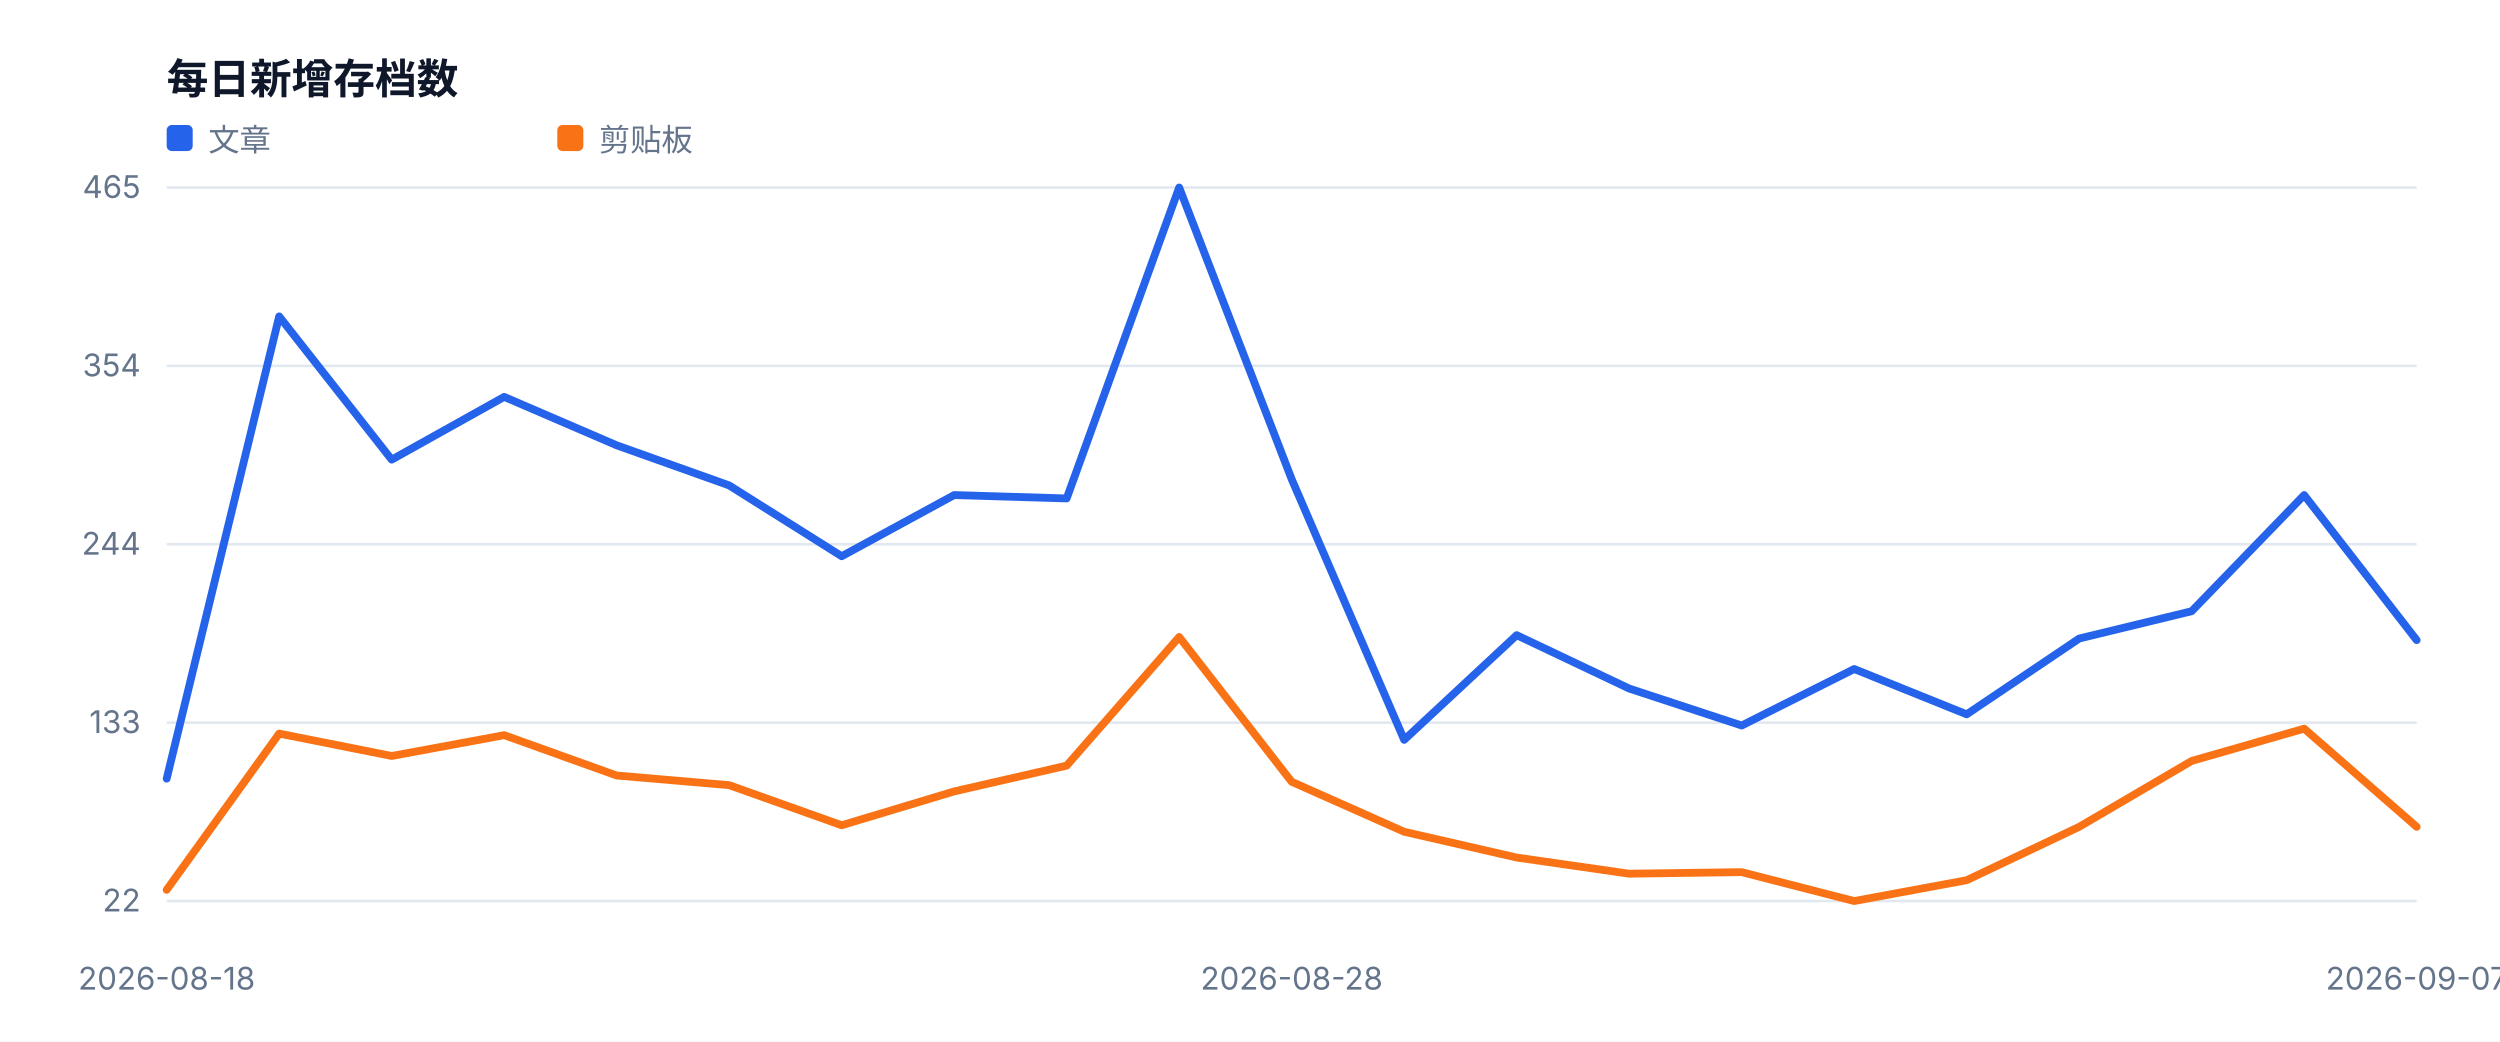
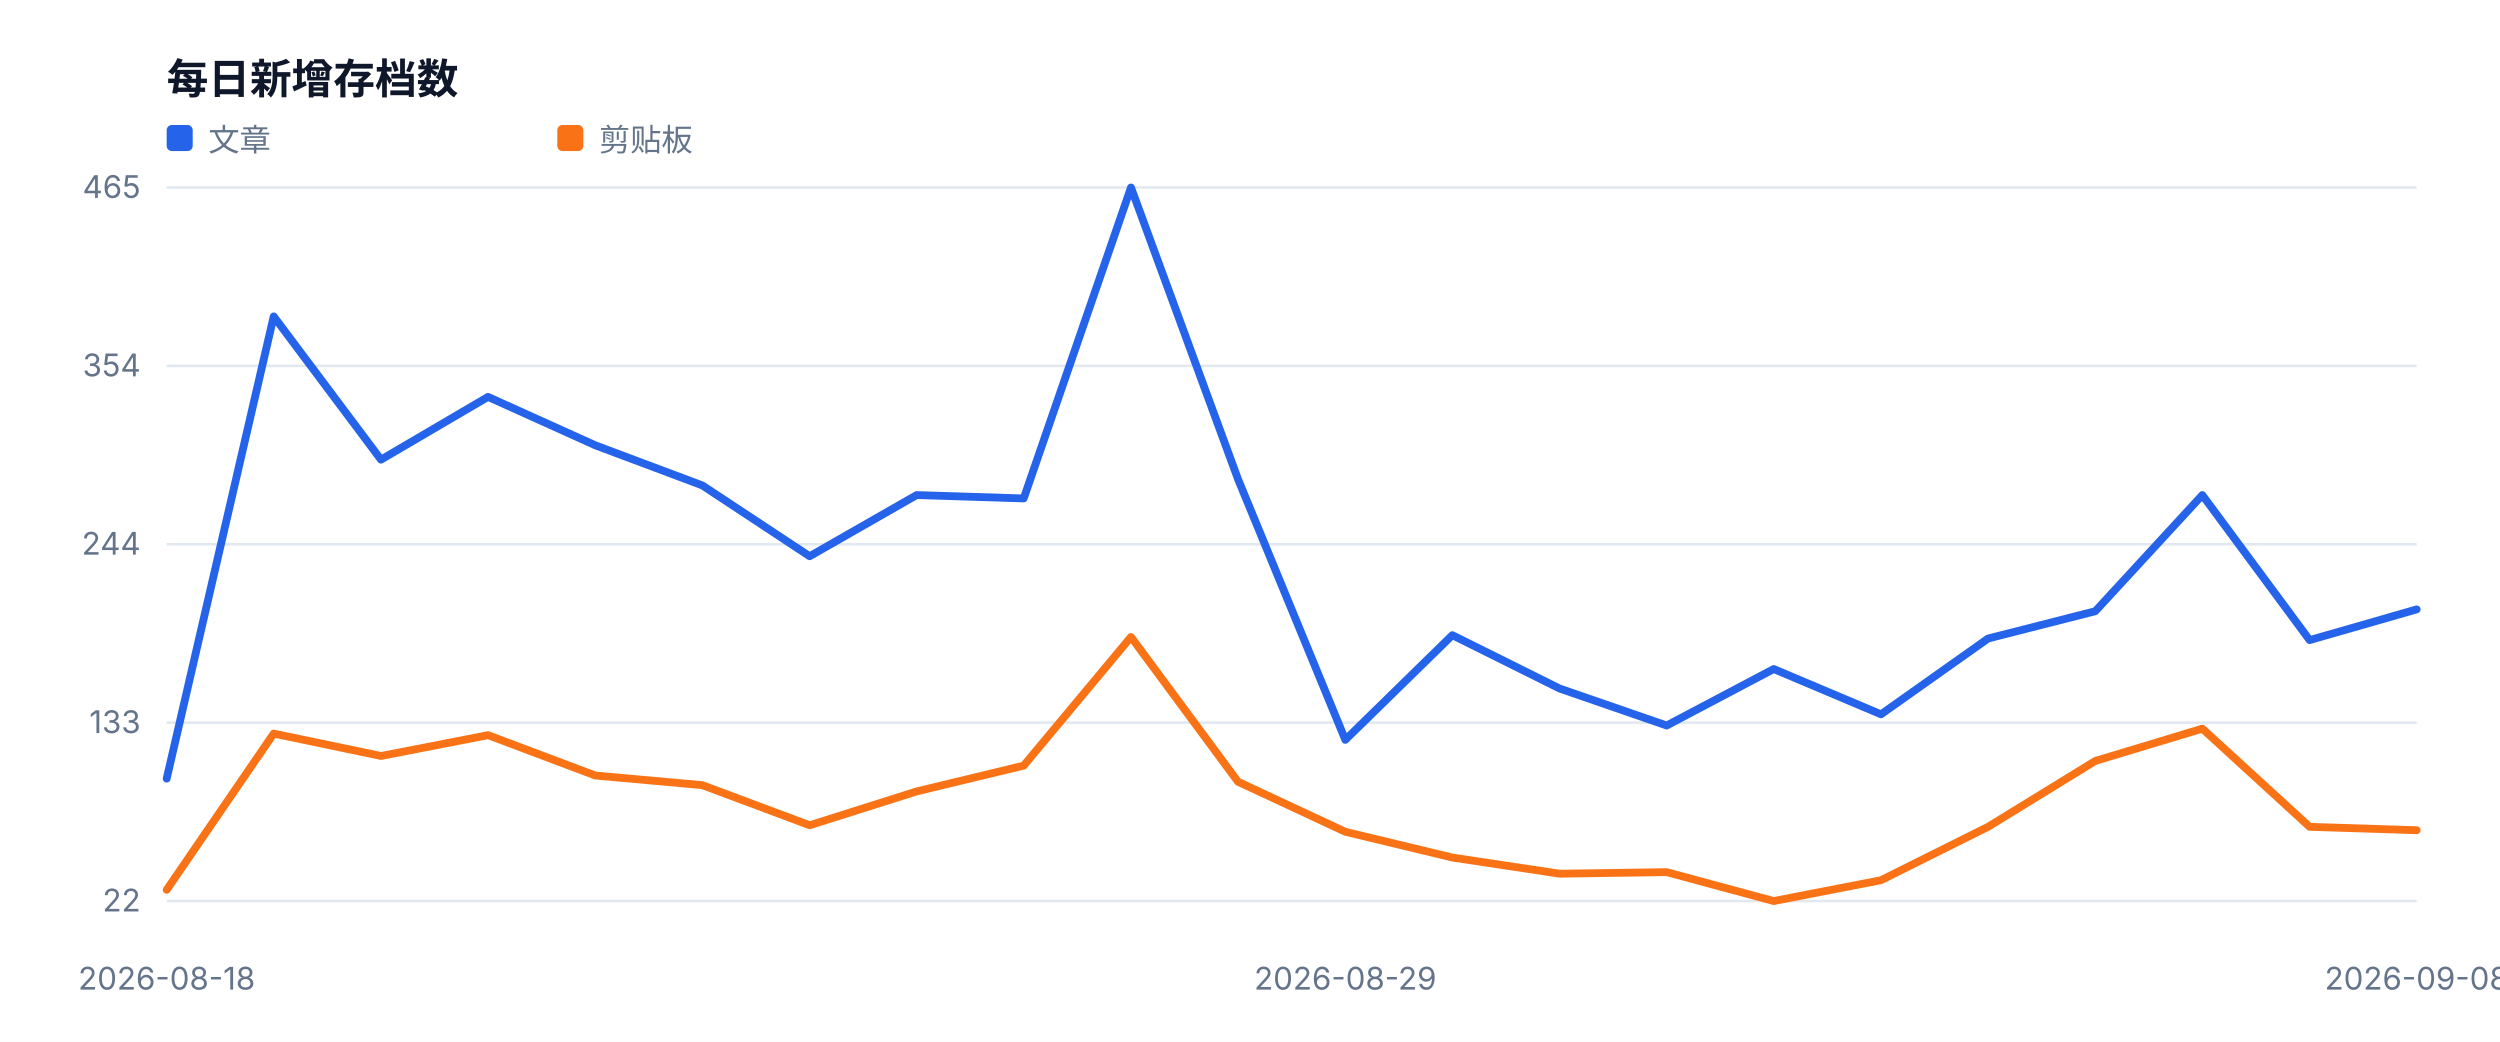
<svg xmlns="http://www.w3.org/2000/svg" width="960" height="400" viewBox="0 0 960 400" role="img">
  <style>text{font-family:-apple-system,BlinkMacSystemFont,'Segoe UI',sans-serif;fill:#334155}.muted{fill:#64748b;font-size:12px}.value{fill:#0f172a;font-size:28px;font-weight:700}.title{fill:#0f172a;font-size:16px;font-weight:700}</style>
  <rect width="100%" height="100%" fill="#ffffff" />
  <text x="64" y="36" class="title">每日新增存档数</text>
  <line x1="64" y1="346.0" x2="928" y2="346.0" stroke="#e2e8f0" />
  <text x="54" y="350.0" text-anchor="end" class="muted">22</text>
  <line x1="64" y1="277.5" x2="928" y2="277.5" stroke="#e2e8f0" />
  <text x="54" y="281.5" text-anchor="end" class="muted">133</text>
  <line x1="64" y1="209.0" x2="928" y2="209.0" stroke="#e2e8f0" />
  <text x="54" y="213.0" text-anchor="end" class="muted">244</text>
  <line x1="64" y1="140.5" x2="928" y2="140.5" stroke="#e2e8f0" />
  <text x="54" y="144.5" text-anchor="end" class="muted">354</text>
  <line x1="64" y1="72.0" x2="928" y2="72.0" stroke="#e2e8f0" />
  <text x="54" y="76.0" text-anchor="end" class="muted">465</text>
  <text x="64.0" y="380" text-anchor="middle" class="muted">2026-08-18</text>
-   <text x="496.0" y="380" text-anchor="middle" class="muted">2026-08-28</text>
-   <text x="928.0" y="380" text-anchor="middle" class="muted">2026-09-07</text>
-   <polyline fill="none" stroke="#2563eb" stroke-width="3" stroke-linejoin="round" stroke-linecap="round" points="64.0,299.0 107.2,121.5 150.4,176.5 193.6,152.4 236.8,171.0 280.0,186.4 323.2,213.6 366.4,190.1 409.6,191.4 452.8,72.0 496.0,184.0 539.2,284.1 582.4,243.9 625.6,264.4 668.8,278.6 712.0,256.9 755.2,274.3 798.4,245.2 841.6,234.7 884.8,190.1 928.0,245.8" />
+   <text x="516.6" y="380" text-anchor="middle" class="muted">2026-08-29</text>
+   <text x="928.0" y="380" text-anchor="middle" class="muted">2026-09-08</text>
+   <polyline fill="none" stroke="#2563eb" stroke-width="3" stroke-linejoin="round" stroke-linecap="round" points="64.0,299.0 105.1,121.5 146.3,176.5 187.4,152.4 228.6,171.0 269.7,186.4 310.9,213.6 352.0,190.1 393.1,191.4 434.3,72.0 475.4,184.0 516.6,284.1 557.7,243.9 598.9,264.4 640.0,278.6 681.1,256.9 722.3,274.3 763.4,245.2 804.6,234.7 845.7,190.1 886.9,245.8 928.0,234.0" />
  <rect x="64" y="48" width="10" height="10" fill="#2563eb" rx="2" />
  <text x="80" y="58" class="muted">文章</text>
-   <polyline fill="none" stroke="#f97316" stroke-width="3" stroke-linejoin="round" stroke-linecap="round" points="64.0,341.7 107.2,281.7 150.4,290.3 193.6,282.3 236.8,297.8 280.0,301.5 323.2,316.9 366.4,303.9 409.6,294.0 452.8,244.6 496.0,300.2 539.2,319.4 582.4,329.3 625.6,335.5 668.8,334.9 712.0,346.0 755.2,338.0 798.4,317.5 841.6,292.2 884.8,279.8 928.0,317.5" />
+   <polyline fill="none" stroke="#f97316" stroke-width="3" stroke-linejoin="round" stroke-linecap="round" points="64.0,341.7 105.1,281.7 146.3,290.3 187.4,282.3 228.6,297.8 269.7,301.5 310.9,316.9 352.0,303.9 393.1,294.0 434.3,244.6 475.4,300.2 516.6,319.4 557.7,329.3 598.9,335.5 640.0,334.9 681.1,346.0 722.3,338.0 763.4,317.5 804.6,292.2 845.7,279.8 886.9,317.5 928.0,318.8" />
  <rect x="214" y="48" width="10" height="10" fill="#f97316" rx="2" />
  <text x="230" y="58" class="muted">剪贴板</text>
</svg>
